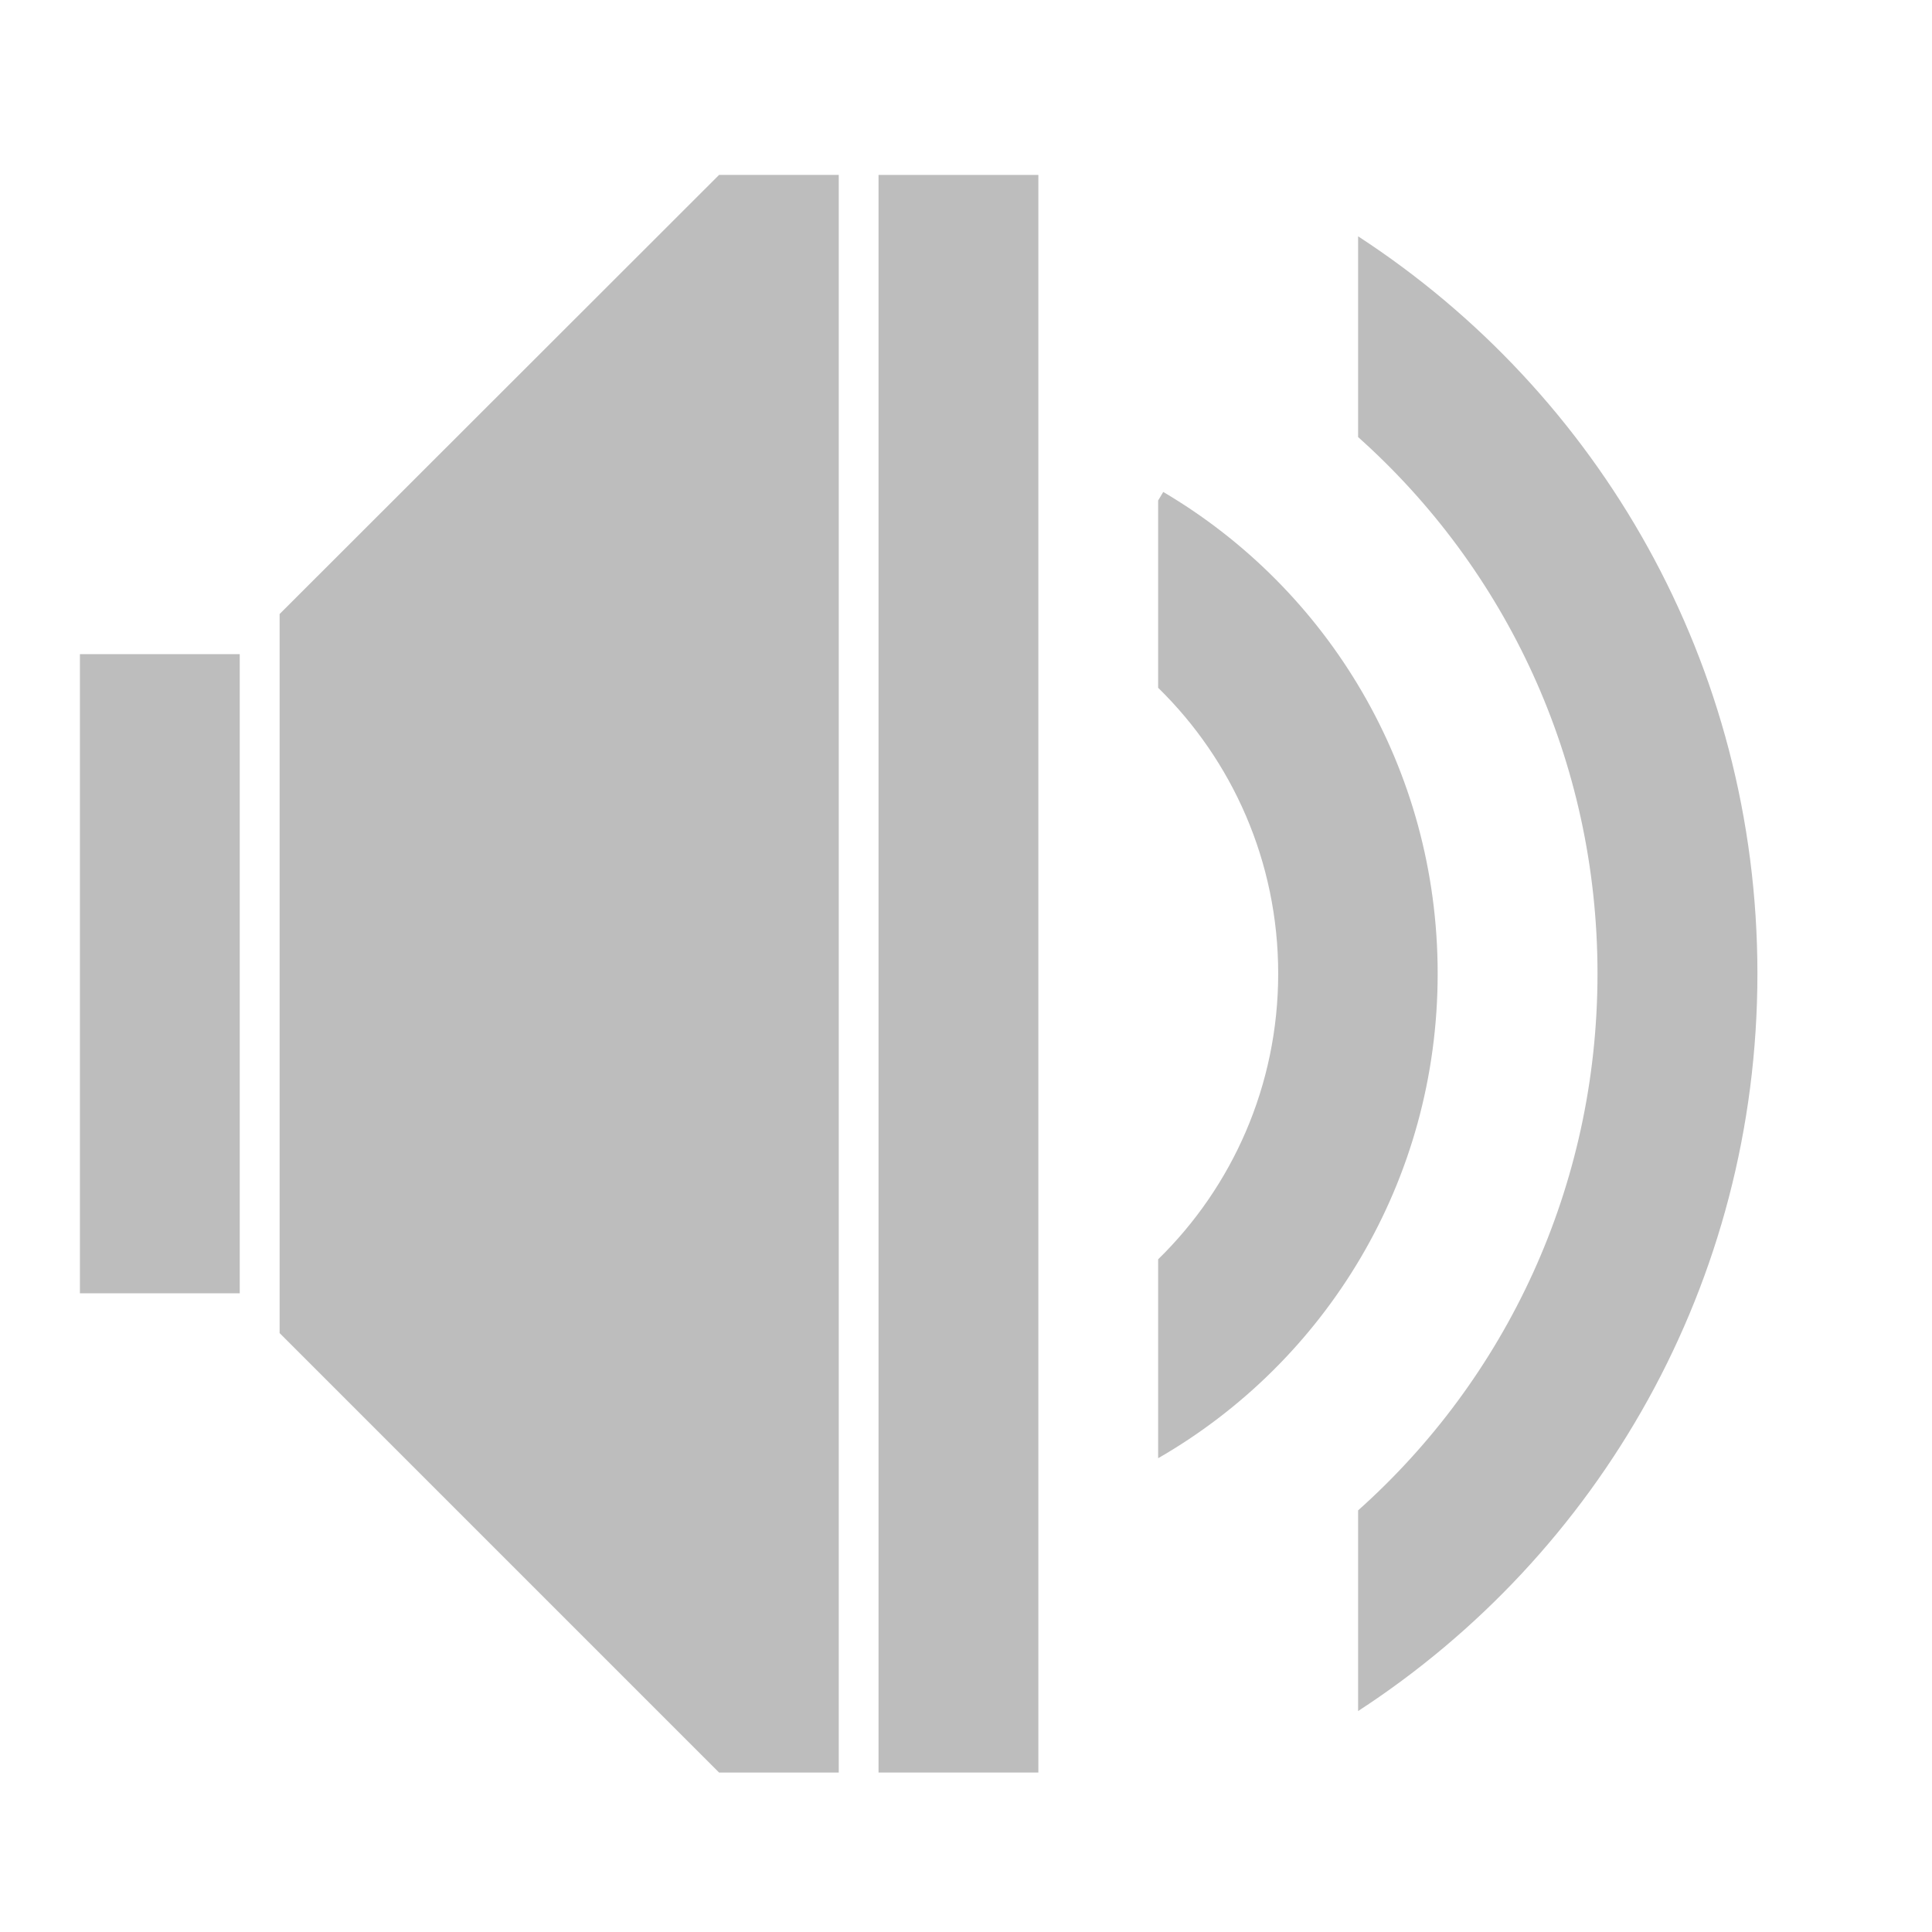
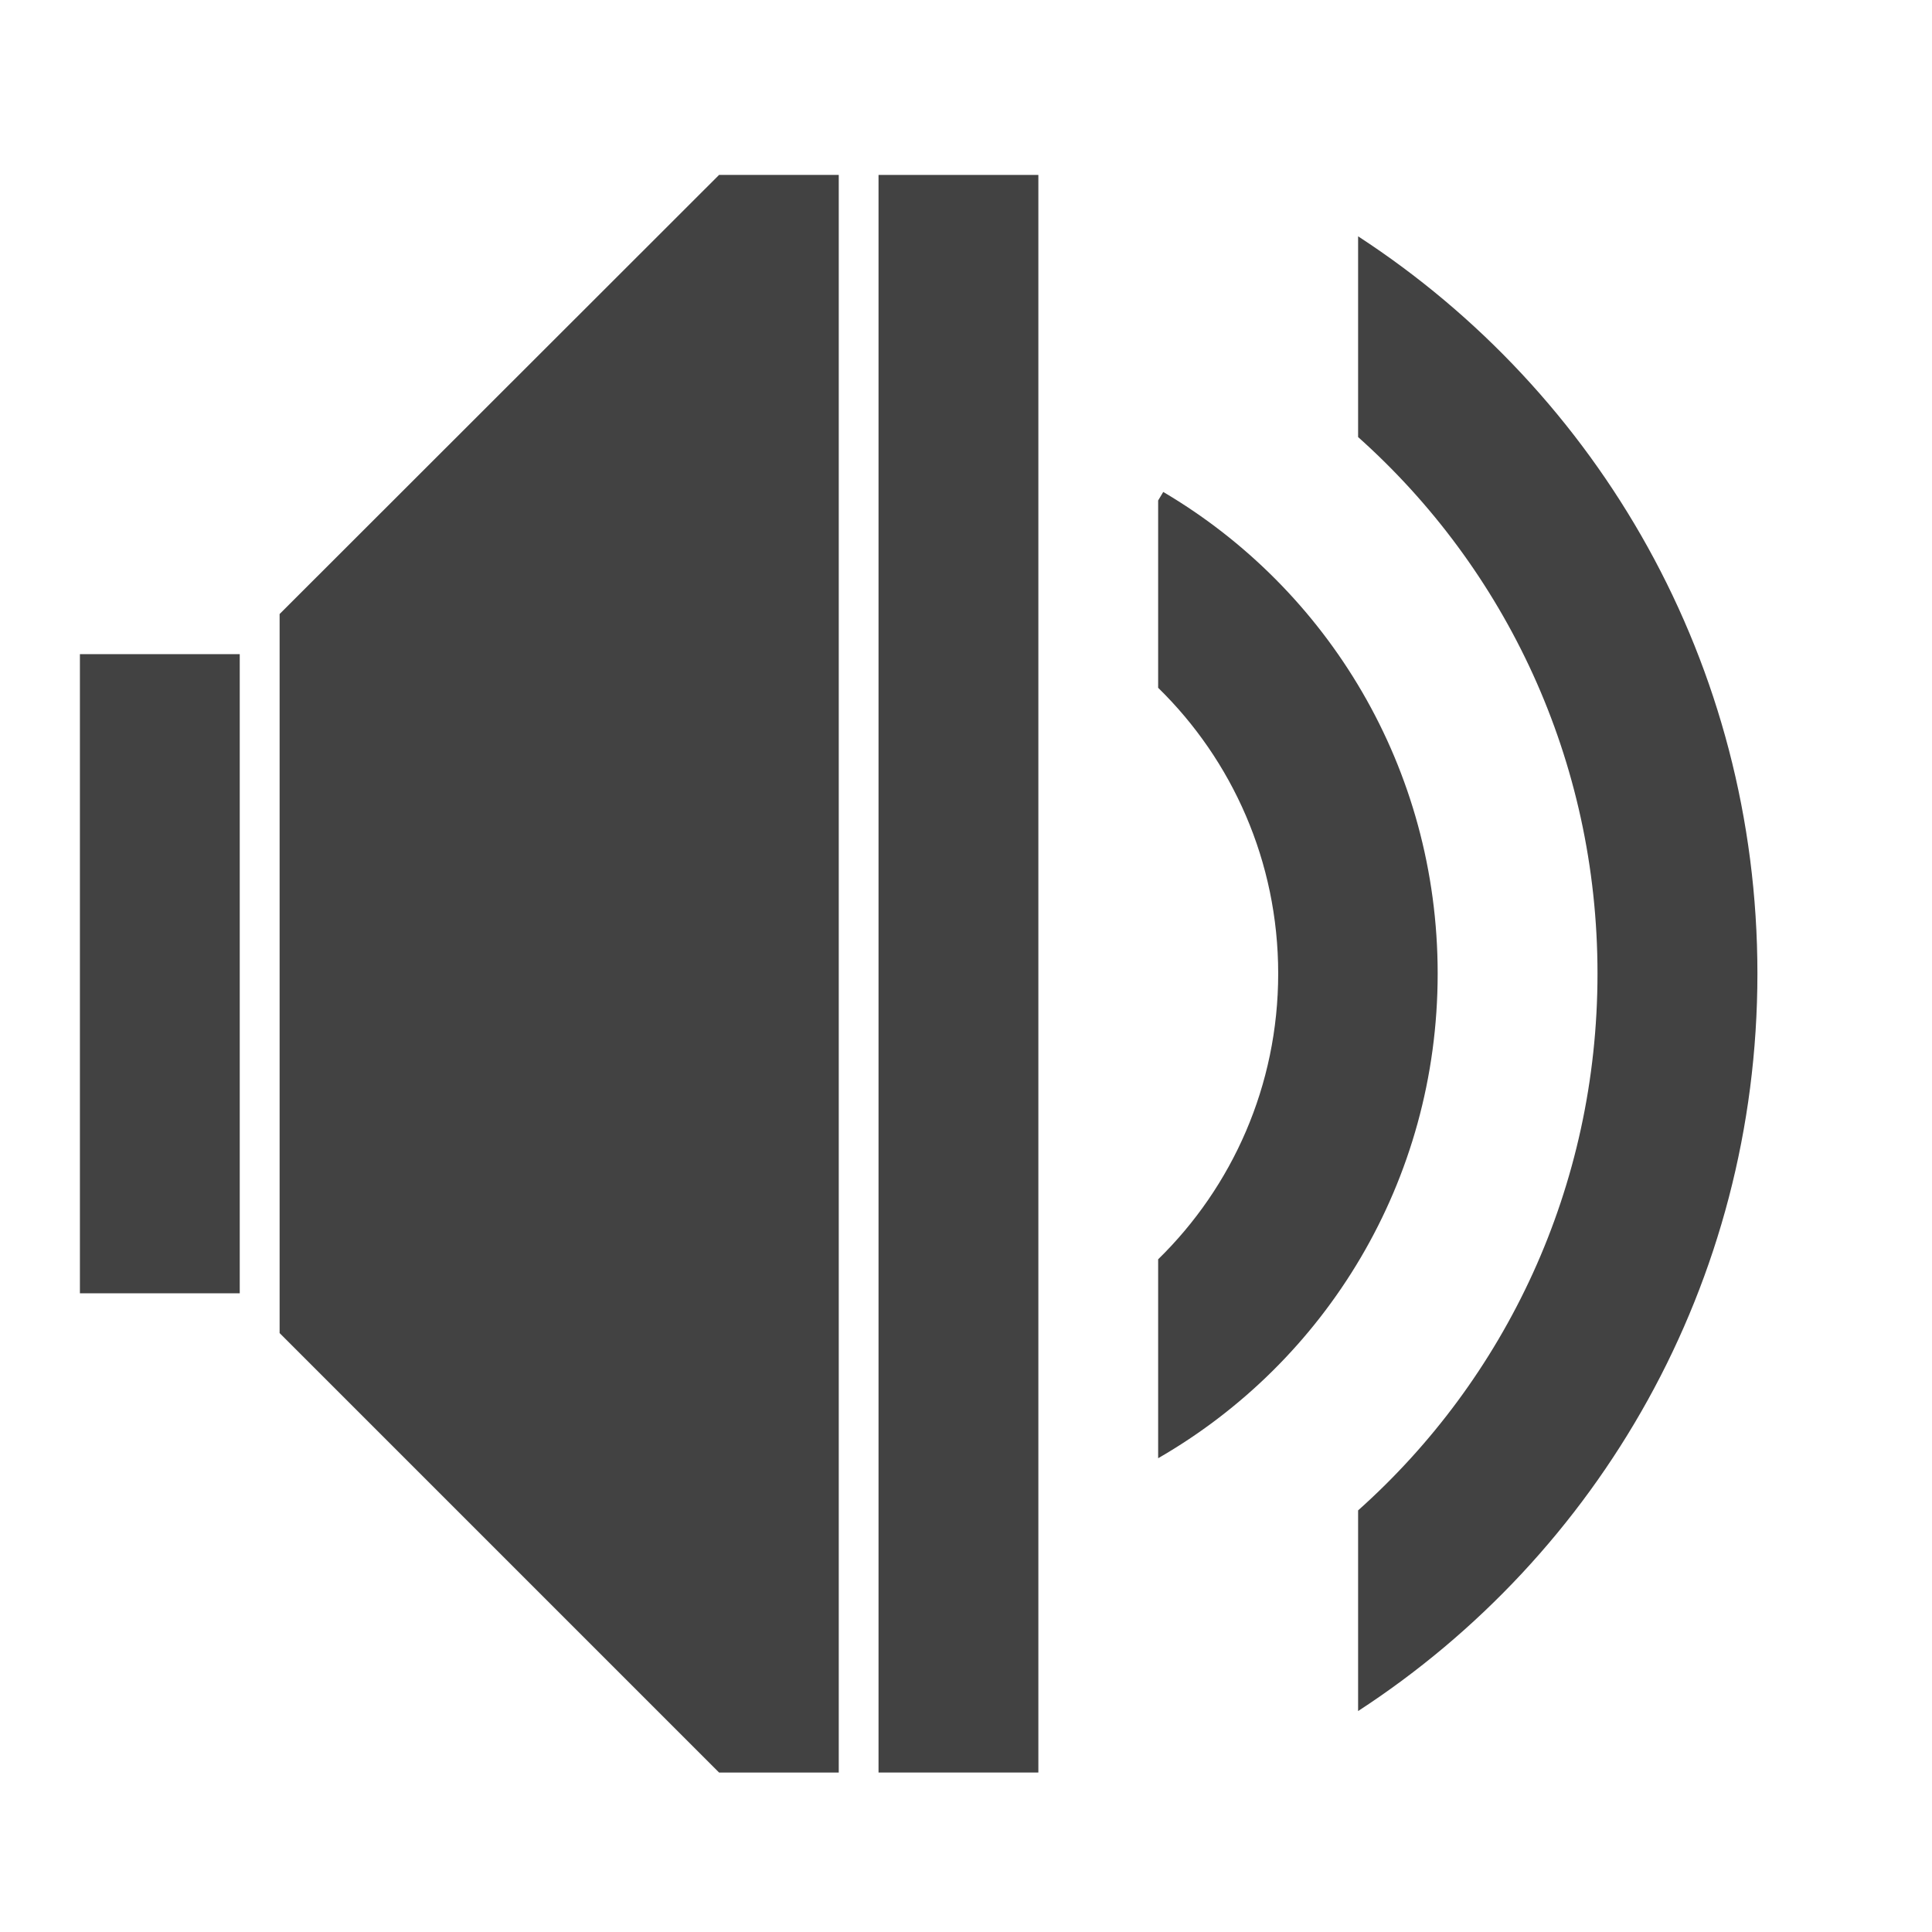
<svg xmlns="http://www.w3.org/2000/svg" width="22pt" height="22pt" viewBox="0 0 22 22" version="1.1">
  <g id="surface1">
-     <path style=" stroke:none;fill-rule:nonzero;fill:rgb(74.118%,74.118%,74.118%);fill-opacity:1;" d="M 8.188 1.992 L 3.184 6.992 L 3.184 15.18 L 8.188 20.184 L 9.551 20.184 L 9.551 1.992 Z M 8.188 1.992 " />
-     <path style=" stroke:none;fill-rule:nonzero;fill:rgb(74.118%,74.118%,74.118%);fill-opacity:1;" d="M 0.91 7.449 L 2.73 7.449 L 2.73 14.727 L 0.91 14.727 Z M 0.91 7.449 " />
-     <path style=" stroke:none;fill-rule:nonzero;fill:rgb(74.118%,74.118%,74.118%);fill-opacity:1;" d="M 10.004 1.992 L 11.824 1.992 L 11.824 20.184 L 10.004 20.184 Z M 10.004 1.992 " />
-     <path style=" stroke:none;fill-rule:nonzero;fill:rgb(74.118%,74.118%,74.118%);fill-opacity:1;" d="M 15.465 2.691 L 15.465 4.977 C 17.141 6.473 18.191 8.652 18.191 11.086 C 18.191 13.523 17.141 15.703 15.465 17.199 L 15.465 19.484 C 18.203 17.703 20.012 14.613 20.012 11.086 C 20.012 7.559 18.203 4.473 15.465 2.691 Z M 15.465 2.691 " />
-     <path style=" stroke:none;fill-rule:nonzero;fill:rgb(74.118%,74.118%,74.118%);fill-opacity:1;" d="M 13.246 5.602 L 13.188 5.699 L 13.188 7.832 C 14.031 8.656 14.555 9.809 14.555 11.086 C 14.555 12.363 14.031 13.516 13.188 14.34 L 13.188 16.605 C 15.094 15.508 16.371 13.453 16.371 11.086 C 16.371 8.746 15.121 6.707 13.246 5.602 Z M 13.246 5.602 " />
+     <path style=" stroke:none;fill-rule:nonzero;fill:rgb(25.882%,25.882%,25.882%);fill-opacity:1;" d="M 8.188 1.992 L 3.184 6.992 L 3.184 15.18 L 8.188 20.184 L 9.551 20.184 L 9.551 1.992 Z M 8.188 1.992 " />
+     <path style=" stroke:none;fill-rule:nonzero;fill:rgb(25.882%,25.882%,25.882%);fill-opacity:1;" d="M 0.91 7.449 L 2.73 7.449 L 2.73 14.727 L 0.91 14.727 Z M 0.91 7.449 " />
+     <path style=" stroke:none;fill-rule:nonzero;fill:rgb(25.882%,25.882%,25.882%);fill-opacity:1;" d="M 10.004 1.992 L 11.824 1.992 L 11.824 20.184 L 10.004 20.184 Z M 10.004 1.992 " />
+     <path style=" stroke:none;fill-rule:nonzero;fill:rgb(25.882%,25.882%,25.882%);fill-opacity:1;" d="M 15.465 2.691 L 15.465 4.977 C 17.141 6.473 18.191 8.652 18.191 11.086 C 18.191 13.523 17.141 15.703 15.465 17.199 L 15.465 19.484 C 18.203 17.703 20.012 14.613 20.012 11.086 C 20.012 7.559 18.203 4.473 15.465 2.691 Z M 15.465 2.691 " />
+     <path style=" stroke:none;fill-rule:nonzero;fill:rgb(25.882%,25.882%,25.882%);fill-opacity:1;" d="M 13.246 5.602 L 13.188 5.699 L 13.188 7.832 C 14.031 8.656 14.555 9.809 14.555 11.086 C 14.555 12.363 14.031 13.516 13.188 14.34 L 13.188 16.605 C 15.094 15.508 16.371 13.453 16.371 11.086 C 16.371 8.746 15.121 6.707 13.246 5.602 Z M 13.246 5.602 " />
  </g>
</svg>
